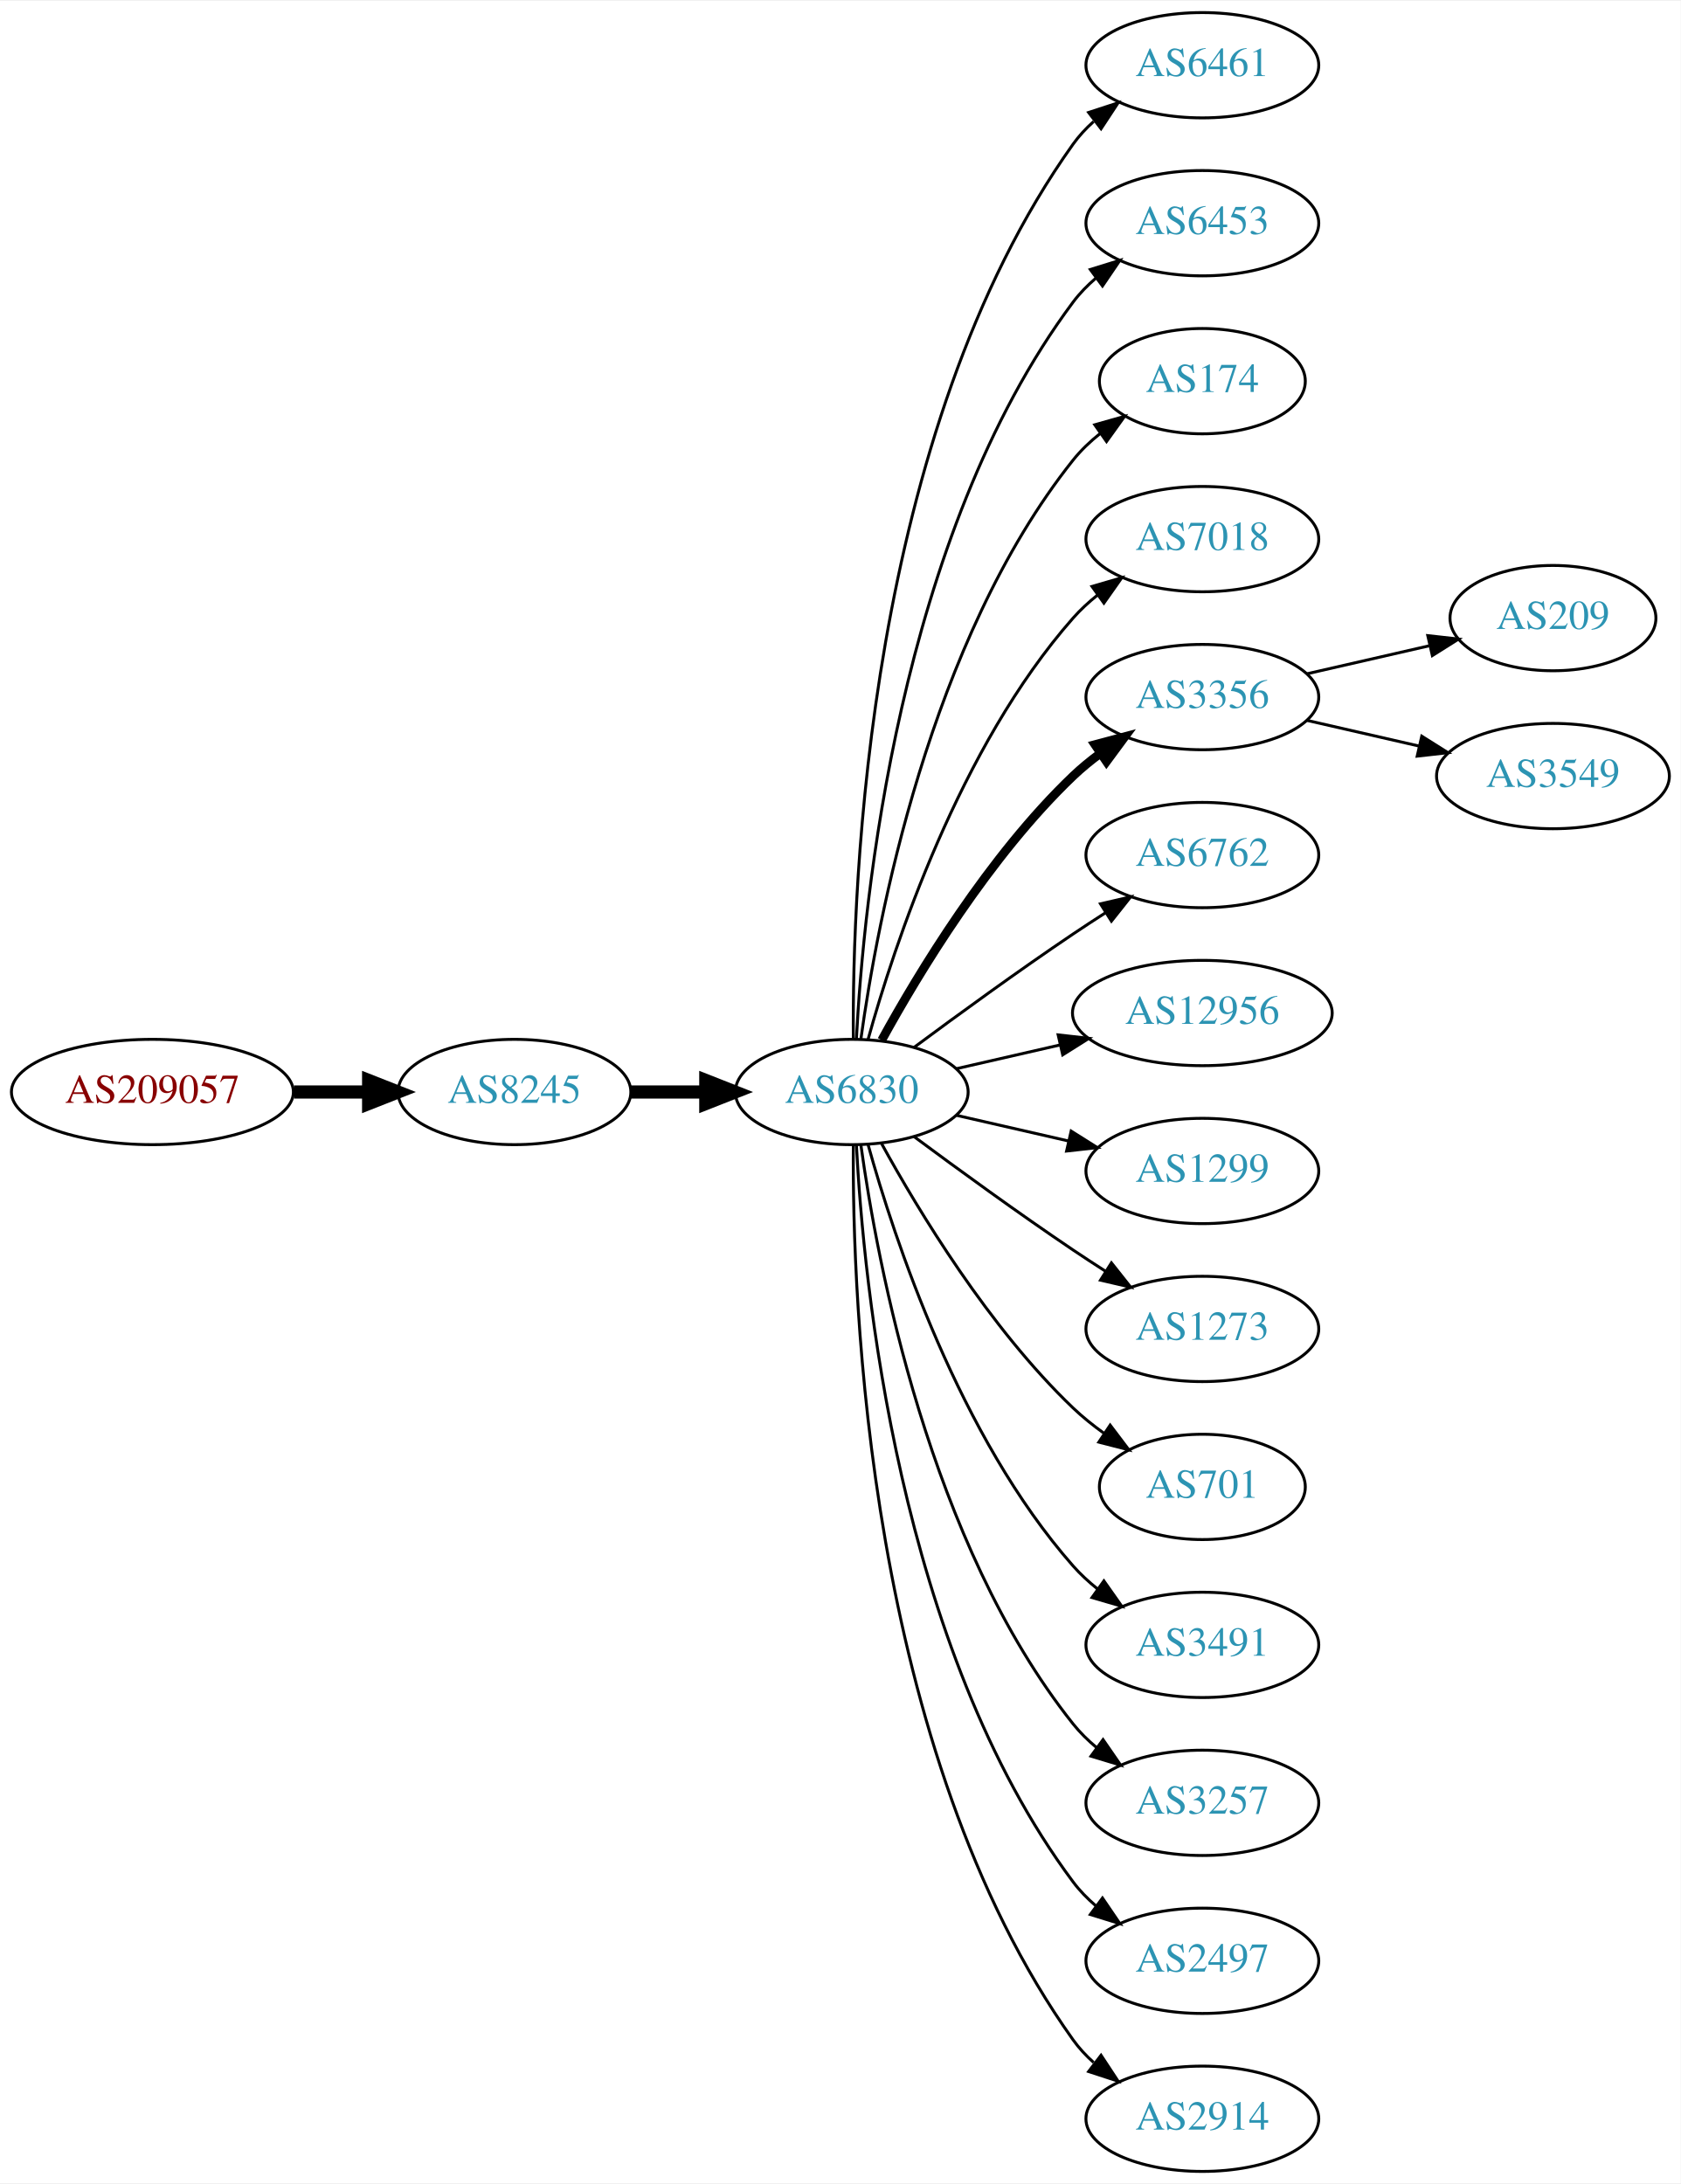
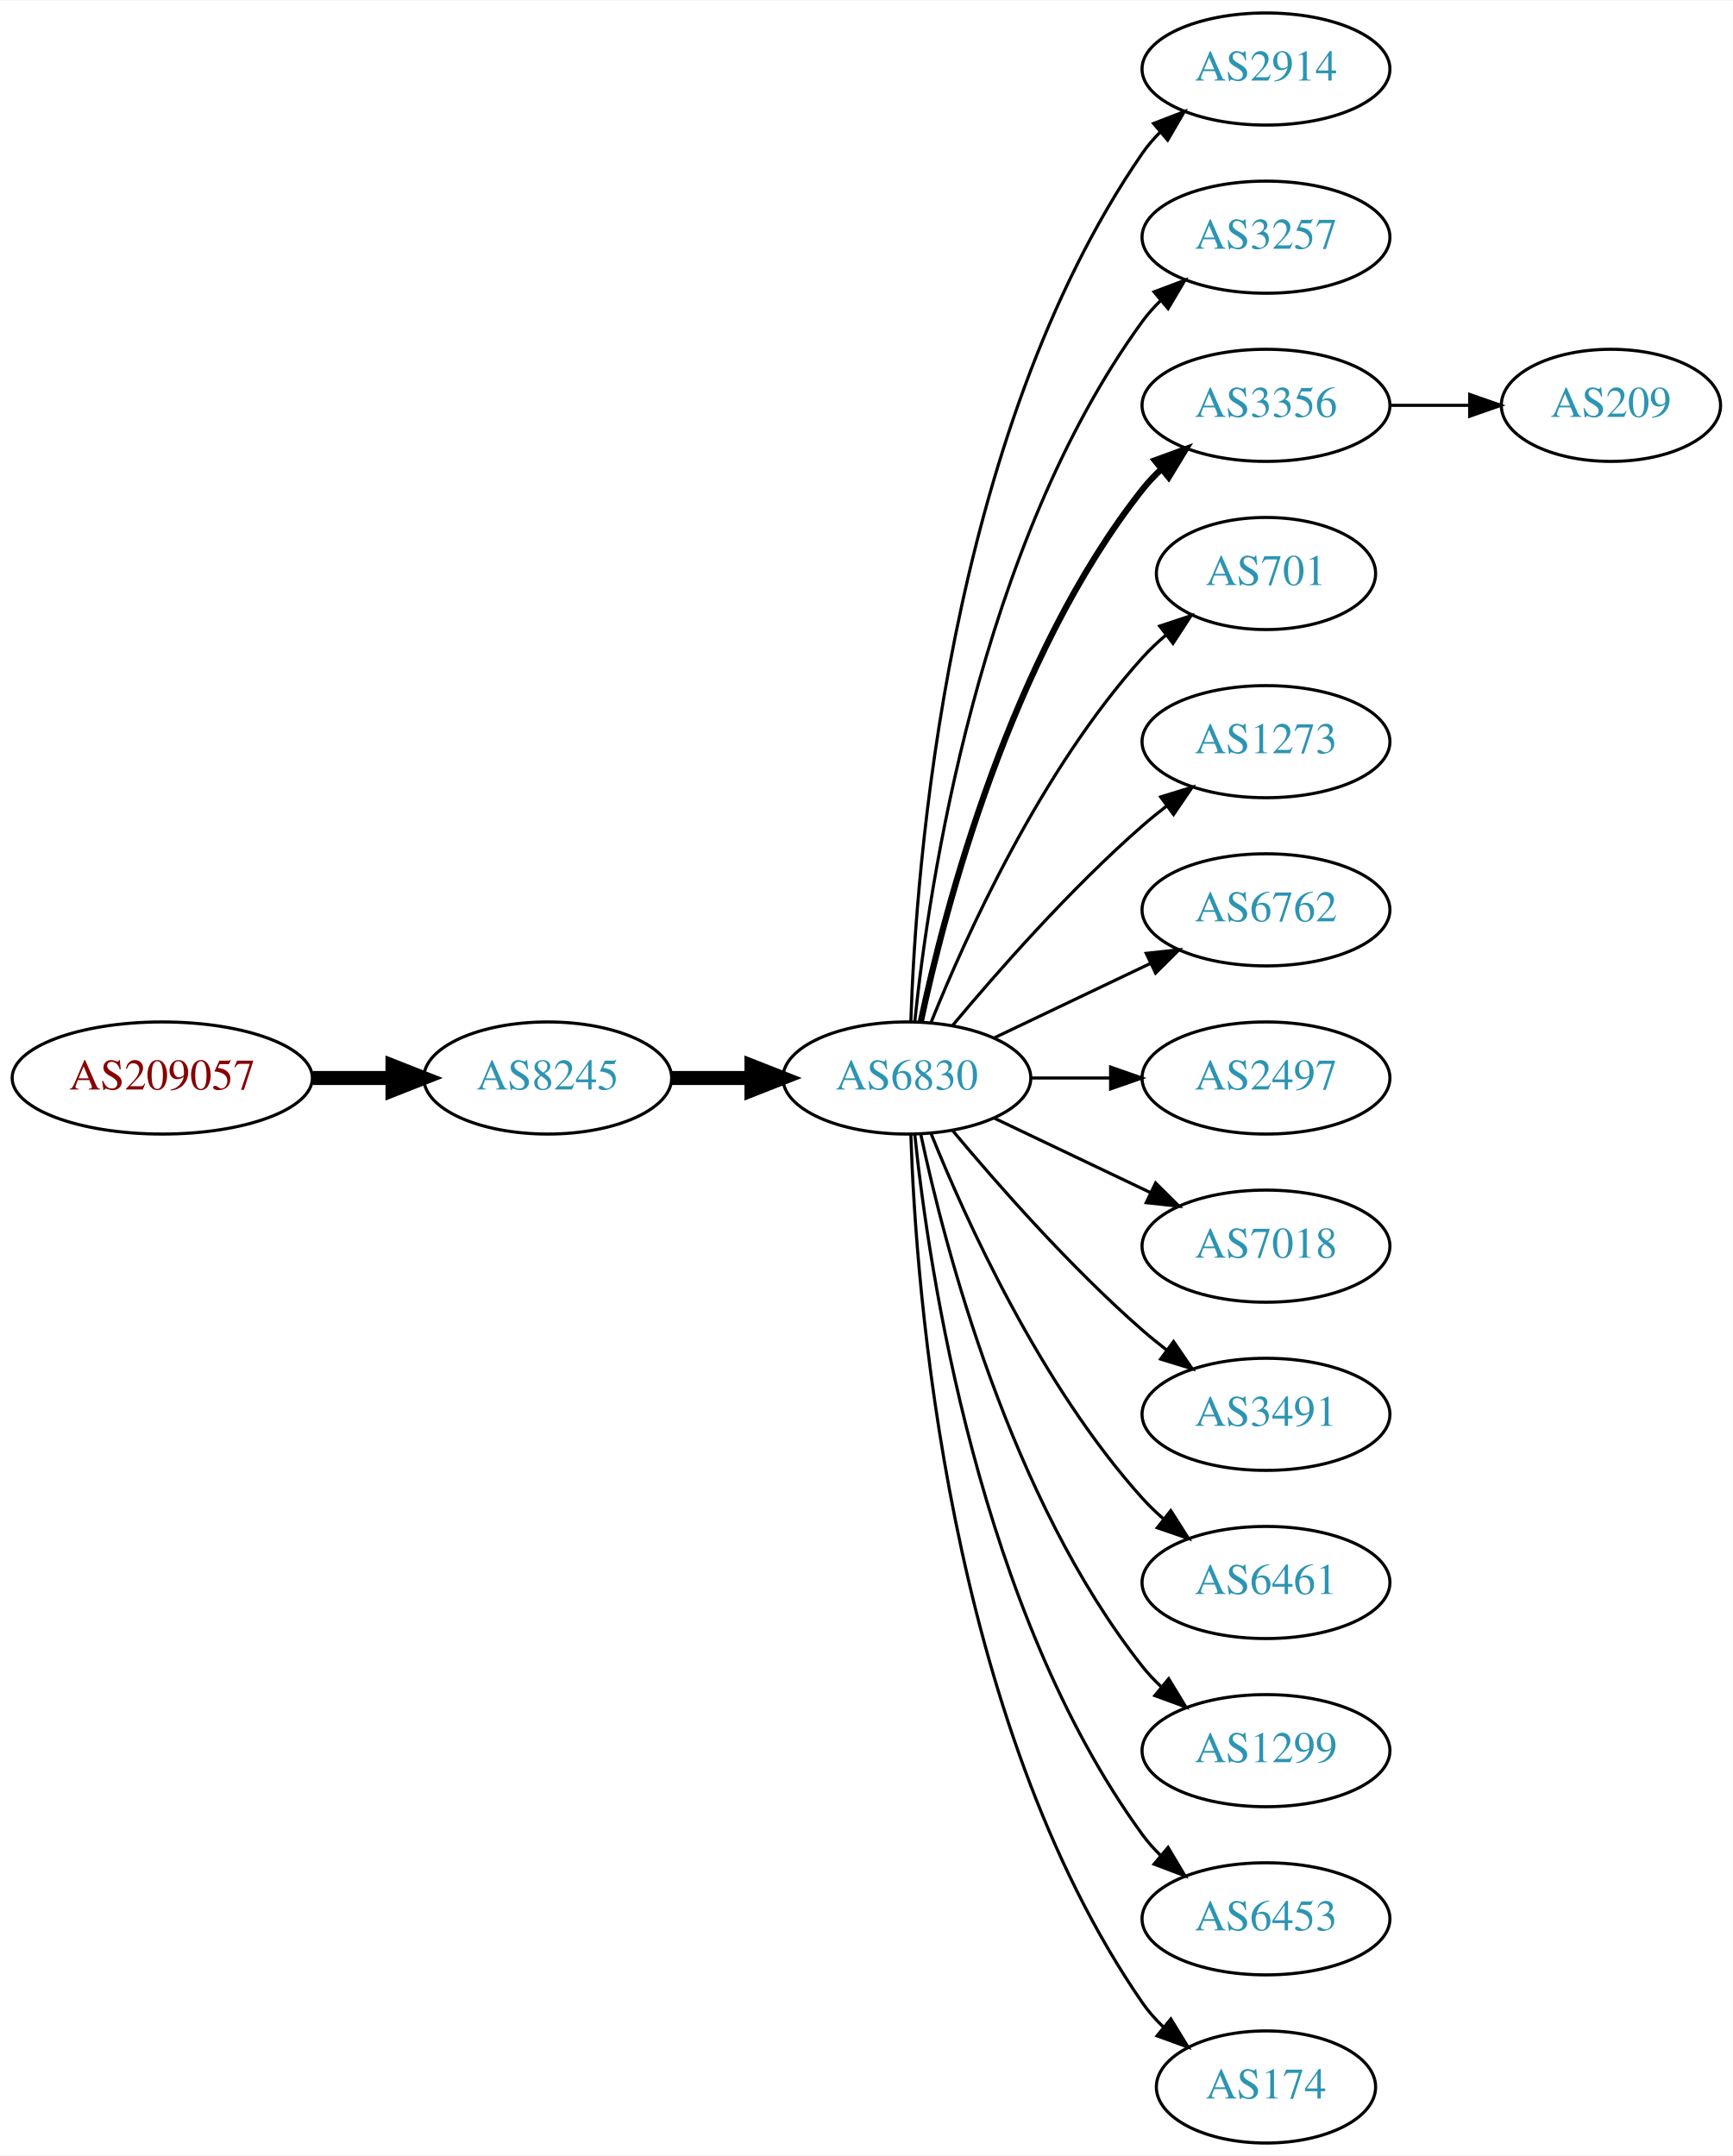
- <svg xmlns="http://www.w3.org/2000/svg" xmlns:xlink="http://www.w3.org/1999/xlink" width="574pt" height="746pt" viewBox="0.00 0.00 574.46 746.00">
-   <g id="graph0" class="graph" transform="scale(1 1) rotate(0) translate(4 742)">
-     <polygon fill="white" stroke="none" points="-4,4 -4,-742 570.463,-742 570.463,4 -4,4" />
+ <svg xmlns="http://www.w3.org/2000/svg" xmlns:xlink="http://www.w3.org/1999/xlink" width="556pt" height="692pt" viewBox="0.00 0.00 556.26 692.00">
+   <g id="graph0" class="graph" transform="scale(1 1) rotate(0) translate(4 688)">
+     <polygon fill="white" stroke="none" points="-4,4 -4,-688 552.264,-688 552.264,4 -4,4" />
    <g id="node1" class="node">
      <g id="a_node1">
        <a xlink:href="/asn/209057" xlink:title="AS209057 ~ netkey information technology gmbh [AT]">
-           <ellipse fill="#ffffff" stroke="black" cx="48.096" cy="-369" rx="48.192" ry="18" />
-           <text text-anchor="middle" x="48.096" y="-365.3" font-family="Times,serif" font-size="14.00" fill="#880000">AS209057</text>
+           <ellipse fill="#ffffff" stroke="black" cx="48.096" cy="-342" rx="48.192" ry="18" />
+           <text text-anchor="middle" x="48.096" y="-338.3" font-family="Times,serif" font-size="14.00" fill="#880000">AS209057</text>
        </a>
      </g>
    </g>
    <g id="node2" class="node">
      <g id="a_node2">
        <a xlink:href="/asn/8245" xlink:title="AS8245 ~ Video-Broadcast GmbH [AT]">
-           <ellipse fill="#ffffff" stroke="black" cx="171.838" cy="-369" rx="39.794" ry="18" />
-           <text text-anchor="middle" x="171.838" y="-365.3" font-family="Times,serif" font-size="14.00" fill="#2c94b3">AS8245</text>
+           <ellipse fill="#ffffff" stroke="black" cx="171.838" cy="-342" rx="39.794" ry="18" />
+           <text text-anchor="middle" x="171.838" y="-338.3" font-family="Times,serif" font-size="14.00" fill="#2c94b3">AS8245</text>
        </a>
      </g>
    </g>
    <g id="edge1" class="edge">
-       <path fill="none" stroke="black" stroke-width="4.5" d="M96.513,-369C104.867,-369 113.577,-369 121.969,-369" />
-       <polygon fill="black" stroke="black" stroke-width="4.5" points="122.004,-372.938 132.004,-369 122.004,-365.063 122.004,-372.938" />
+       <path fill="none" stroke="black" stroke-width="4.5" d="M96.513,-342C104.867,-342 113.577,-342 121.969,-342" />
+       <polygon fill="black" stroke="black" stroke-width="4.5" points="122.004,-345.938 132.004,-342 122.004,-338.063 122.004,-345.938" />
    </g>
    <g id="node3" class="node">
      <g id="a_node3">
        <a xlink:href="/asn/6830" xlink:title="AS6830 ~ LGI-UPC [AT]">
-           <ellipse fill="#ffffff" stroke="black" cx="287.131" cy="-369" rx="39.794" ry="18" />
-           <text text-anchor="middle" x="287.131" y="-365.3" font-family="Times,serif" font-size="14.00" fill="#2c94b3">AS6830</text>
+           <ellipse fill="#ffffff" stroke="black" cx="287.131" cy="-342" rx="39.794" ry="18" />
+           <text text-anchor="middle" x="287.131" y="-338.3" font-family="Times,serif" font-size="14.00" fill="#2c94b3">AS6830</text>
        </a>
      </g>
    </g>
    <g id="edge2" class="edge">
-       <path fill="none" stroke="black" stroke-width="4.5" d="M211.51,-369C219.713,-369 228.477,-369 237.009,-369" />
-       <polygon fill="black" stroke="black" stroke-width="4.5" points="237.248,-372.938 247.248,-369 237.248,-365.063 237.248,-372.938" />
+       <path fill="none" stroke="black" stroke-width="4.5" d="M211.51,-342C219.713,-342 228.477,-342 237.009,-342" />
+       <polygon fill="black" stroke="black" stroke-width="4.5" points="237.248,-345.938 247.248,-342 237.248,-338.063 237.248,-345.938" />
    </g>
    <g id="node4" class="node">
      <g id="a_node4">
-         <a xlink:href="/asn/6461" xlink:title="AS6461 ~ Zayo Bandwidth [US]">
-           <ellipse fill="#ffffff" stroke="black" cx="406.973" cy="-720" rx="39.794" ry="18" />
-           <text text-anchor="middle" x="406.973" y="-716.3" font-family="Times,serif" font-size="14.00" fill="#2c94b3">AS6461</text>
+         <a xlink:href="/asn/2914" xlink:title="AS2914 ~ NTT America, Inc. [US]">
+           <ellipse fill="#ffffff" stroke="black" cx="402.424" cy="-666" rx="39.794" ry="18" />
+           <text text-anchor="middle" x="402.424" y="-662.3" font-family="Times,serif" font-size="14.00" fill="#2c94b3">AS2914</text>
        </a>
      </g>
    </g>
    <g id="edge3" class="edge">
-       <path fill="none" stroke="black" d="M287.68,-387.063C287.26,-439.503 292.414,-594.293 362.777,-693 364.779,-695.809 367.174,-698.388 369.795,-700.743" />
-       <polygon fill="black" stroke="black" points="368.099,-703.852 378.171,-707.139 372.348,-698.288 368.099,-703.852" />
+       <path fill="none" stroke="black" d="M288.411,-360.161C290.009,-409.461 300.158,-548.175 362.777,-639 364.432,-641.401 366.375,-643.656 368.494,-645.76" />
+       <polygon fill="black" stroke="black" points="366.325,-648.51 376.21,-652.322 370.859,-643.177 366.325,-648.51" />
    </g>
    <g id="node5" class="node">
      <g id="a_node5">
-         <a xlink:href="/asn/6453" xlink:title="AS6453 ~ TATA COMMUNICATIONS (AMERICA) INC [US]">
-           <ellipse fill="#ffffff" stroke="black" cx="406.973" cy="-666" rx="39.794" ry="18" />
-           <text text-anchor="middle" x="406.973" y="-662.3" font-family="Times,serif" font-size="14.00" fill="#2c94b3">AS6453</text>
+         <a xlink:href="/asn/3257" xlink:title="AS3257 ~ GTT [DE]">
+           <ellipse fill="#ffffff" stroke="black" cx="402.424" cy="-612" rx="39.794" ry="18" />
+           <text text-anchor="middle" x="402.424" y="-608.3" font-family="Times,serif" font-size="14.00" fill="#2c94b3">AS3257</text>
        </a>
      </g>
    </g>
    <g id="edge4" class="edge">
-       <path fill="none" stroke="black" d="M288.723,-387.023C291.099,-433.412 303.017,-558.893 362.777,-639 365.025,-642.013 367.717,-644.769 370.643,-647.272" />
-       <polygon fill="black" stroke="black" points="368.674,-650.169 378.795,-653.303 372.838,-644.542 368.674,-650.169" />
+       <path fill="none" stroke="black" d="M289.688,-360.256C294.158,-403.303 310.291,-512.94 362.777,-585 364.494,-587.357 366.481,-589.581 368.631,-591.663" />
+       <polygon fill="black" stroke="black" points="366.494,-594.439 376.405,-598.183 370.992,-589.075 366.494,-594.439" />
    </g>
    <g id="node6" class="node">
      <g id="a_node6">
-         <a xlink:href="/asn/174" xlink:title="AS174 ~ Cogent Communications [US]">
-           <ellipse fill="#ffffff" stroke="black" cx="406.973" cy="-612" rx="35.194" ry="18" />
-           <text text-anchor="middle" x="406.973" y="-608.3" font-family="Times,serif" font-size="14.00" fill="#2c94b3">AS174</text>
+         <a xlink:href="/asn/3356" xlink:title="AS3356 ~ Level 3 Parent, LLC [US]">
+           <ellipse fill="#ffffff" stroke="black" cx="402.424" cy="-558" rx="39.794" ry="18" />
+           <text text-anchor="middle" x="402.424" y="-554.3" font-family="Times,serif" font-size="14.00" fill="#2c94b3">AS3356</text>
        </a>
      </g>
    </g>
    <g id="edge5" class="edge">
-       <path fill="none" stroke="black" d="M290.27,-387.17C295.77,-426.974 313.596,-523.233 362.777,-585 365.442,-588.347 368.642,-591.393 372.08,-594.132" />
-       <polygon fill="black" stroke="black" points="370.198,-597.087 380.394,-599.965 374.218,-591.357 370.198,-597.087" />
+       <path fill="none" stroke="black" stroke-width="2" d="M291.621,-360.16C299.252,-396.03 320.244,-477.155 362.777,-531 364.585,-533.288 366.638,-535.462 368.832,-537.51" />
+       <polygon fill="black" stroke="black" stroke-width="2" points="366.743,-540.323 376.692,-543.966 371.186,-534.914 366.743,-540.323" />
    </g>
    <g id="node7" class="node">
      <g id="a_node7">
-         <a xlink:href="/asn/7018" xlink:title="AS7018 ~ AT&amp;T Services, Inc. [US]">
-           <ellipse fill="#ffffff" stroke="black" cx="406.973" cy="-558" rx="39.794" ry="18" />
-           <text text-anchor="middle" x="406.973" y="-554.3" font-family="Times,serif" font-size="14.00" fill="#2c94b3">AS7018</text>
+         <a xlink:href="/asn/701" xlink:title="AS701 ~ UUNET [US]">
+           <ellipse fill="#ffffff" stroke="black" cx="402.424" cy="-504" rx="35.194" ry="18" />
+           <text text-anchor="middle" x="402.424" y="-500.3" font-family="Times,serif" font-size="14.00" fill="#2c94b3">AS701</text>
        </a>
      </g>
    </g>
    <g id="edge6" class="edge">
-       <path fill="none" stroke="black" d="M292.704,-386.946C301.61,-418.995 323.894,-486.842 362.777,-531 365.261,-533.821 368.111,-536.449 371.137,-538.871" />
-       <polygon fill="black" stroke="black" points="369.254,-541.828 379.426,-544.791 373.322,-536.131 369.254,-541.828" />
+       <path fill="none" stroke="black" d="M294.879,-359.787C305.93,-387.243 329.983,-440.578 362.777,-477 365.093,-479.572 367.698,-482.03 370.433,-484.343" />
+       <polygon fill="black" stroke="black" points="368.299,-487.117 378.357,-490.448 372.572,-481.572 368.299,-487.117" />
    </g>
    <g id="node8" class="node">
      <g id="a_node8">
-         <a xlink:href="/asn/3356" xlink:title="AS3356 ~ Level 3 Parent, LLC [US]">
-           <ellipse fill="#ffffff" stroke="black" cx="406.973" cy="-504" rx="39.794" ry="18" />
-           <text text-anchor="middle" x="406.973" y="-500.3" font-family="Times,serif" font-size="14.00" fill="#2c94b3">AS3356</text>
+         <a xlink:href="/asn/1273" xlink:title="AS1273 ~ Vodafone Group PLC [EU]">
+           <ellipse fill="#ffffff" stroke="black" cx="402.424" cy="-450" rx="39.794" ry="18" />
+           <text text-anchor="middle" x="402.424" y="-446.3" font-family="Times,serif" font-size="14.00" fill="#2c94b3">AS1273</text>
        </a>
      </g>
    </g>
    <g id="edge7" class="edge">
-       <path fill="none" stroke="black" stroke-width="3" d="M297.372,-386.713C309.918,-409.561 334.095,-449.611 362.777,-477 365.646,-479.739 368.834,-482.347 372.144,-484.785" />
-       <polygon fill="black" stroke="black" stroke-width="3" points="370.267,-487.742 380.503,-490.477 374.207,-481.956 370.267,-487.742" />
+       <path fill="none" stroke="black" d="M301.761,-358.817C316.044,-375.929 339.59,-402.745 362.777,-423 365.243,-425.154 367.882,-427.294 370.579,-429.372" />
+       <polygon fill="black" stroke="black" points="368.604,-432.264 378.733,-435.37 372.752,-426.625 368.604,-432.264" />
    </g>
    <g id="node9" class="node">
      <g id="a_node9">
        <a xlink:href="/asn/6762" xlink:title="AS6762 ~ TELECOM ITALIA SPARKLE S.p.A. [IT]">
-           <ellipse fill="#ffffff" stroke="black" cx="406.973" cy="-450" rx="39.794" ry="18" />
-           <text text-anchor="middle" x="406.973" y="-446.3" font-family="Times,serif" font-size="14.00" fill="#2c94b3">AS6762</text>
+           <ellipse fill="#ffffff" stroke="black" cx="402.424" cy="-396" rx="39.794" ry="18" />
+           <text text-anchor="middle" x="402.424" y="-392.3" font-family="Times,serif" font-size="14.00" fill="#2c94b3">AS6762</text>
        </a>
      </g>
    </g>
    <g id="edge8" class="edge">
-       <path fill="none" stroke="black" d="M308.461,-384.277C323.324,-395.304 344.068,-410.407 362.777,-423 366.326,-425.389 370.077,-427.839 373.825,-430.242" />
-       <polygon fill="black" stroke="black" points="372.151,-433.325 382.474,-435.712 375.893,-427.409 372.151,-433.325" />
+       <path fill="none" stroke="black" d="M315.267,-354.934C330.261,-362.081 349.082,-371.052 365.306,-378.785" />
+       <polygon fill="black" stroke="black" points="363.976,-382.028 374.509,-383.171 366.988,-375.709 363.976,-382.028" />
    </g>
    <g id="node10" class="node">
      <g id="a_node10">
-         <a xlink:href="/asn/12956" xlink:title="AS12956 ~ TELXIUS [ES]">
-           <ellipse fill="#ffffff" stroke="black" cx="406.973" cy="-396" rx="44.393" ry="18" />
-           <text text-anchor="middle" x="406.973" y="-392.3" font-family="Times,serif" font-size="14.00" fill="#2c94b3">AS12956</text>
+         <a xlink:href="/asn/2497" xlink:title="AS2497 ~ Internet Initiative Japan Inc. [JP]">
+           <ellipse fill="#ffffff" stroke="black" cx="402.424" cy="-342" rx="39.794" ry="18" />
+           <text text-anchor="middle" x="402.424" y="-338.3" font-family="Times,serif" font-size="14.00" fill="#2c94b3">AS2497</text>
        </a>
      </g>
    </g>
    <g id="edge9" class="edge">
-       <path fill="none" stroke="black" d="M322.85,-376.955C333.989,-379.507 346.524,-382.379 358.417,-385.104" />
-       <polygon fill="black" stroke="black" points="357.682,-388.526 368.211,-387.348 359.246,-381.703 357.682,-388.526" />
+       <path fill="none" stroke="black" d="M326.803,-342C335.006,-342 343.77,-342 352.302,-342" />
+       <polygon fill="black" stroke="black" points="352.541,-345.5 362.541,-342 352.541,-338.5 352.541,-345.5" />
    </g>
    <g id="node11" class="node">
      <g id="a_node11">
-         <a xlink:href="/asn/1299" xlink:title="AS1299 ~ Telia Carrier [EU]">
-           <ellipse fill="#ffffff" stroke="black" cx="406.973" cy="-342" rx="39.794" ry="18" />
-           <text text-anchor="middle" x="406.973" y="-338.3" font-family="Times,serif" font-size="14.00" fill="#2c94b3">AS1299</text>
+         <a xlink:href="/asn/7018" xlink:title="AS7018 ~ AT&amp;T Services, Inc. [US]">
+           <ellipse fill="#ffffff" stroke="black" cx="402.424" cy="-288" rx="39.794" ry="18" />
+           <text text-anchor="middle" x="402.424" y="-284.3" font-family="Times,serif" font-size="14.00" fill="#2c94b3">AS7018</text>
        </a>
      </g>
    </g>
    <g id="edge10" class="edge">
-       <path fill="none" stroke="black" d="M322.85,-361.045C334.85,-358.296 348.471,-355.175 361.164,-352.267" />
-       <polygon fill="black" stroke="black" points="362.129,-355.636 371.095,-349.991 360.566,-348.813 362.129,-355.636" />
+       <path fill="none" stroke="black" d="M315.267,-329.066C330.261,-321.919 349.082,-312.948 365.306,-305.215" />
+       <polygon fill="black" stroke="black" points="366.988,-308.291 374.509,-300.829 363.976,-301.972 366.988,-308.291" />
    </g>
    <g id="node12" class="node">
      <g id="a_node12">
-         <a xlink:href="/asn/1273" xlink:title="AS1273 ~ Vodafone Group PLC [EU]">
-           <ellipse fill="#ffffff" stroke="black" cx="406.973" cy="-288" rx="39.794" ry="18" />
-           <text text-anchor="middle" x="406.973" y="-284.3" font-family="Times,serif" font-size="14.00" fill="#2c94b3">AS1273</text>
+         <a xlink:href="/asn/3491" xlink:title="AS3491 ~ PCCW Global, Inc. [US]">
+           <ellipse fill="#ffffff" stroke="black" cx="402.424" cy="-234" rx="39.794" ry="18" />
+           <text text-anchor="middle" x="402.424" y="-230.3" font-family="Times,serif" font-size="14.00" fill="#2c94b3">AS3491</text>
        </a>
      </g>
    </g>
    <g id="edge11" class="edge">
-       <path fill="none" stroke="black" d="M308.461,-353.723C323.324,-342.696 344.068,-327.593 362.777,-315 366.326,-312.611 370.077,-310.161 373.825,-307.758" />
-       <polygon fill="black" stroke="black" points="375.893,-310.591 382.474,-302.288 372.151,-304.675 375.893,-310.591" />
+       <path fill="none" stroke="black" d="M301.761,-325.183C316.044,-308.071 339.59,-281.255 362.777,-261 365.243,-258.846 367.882,-256.706 370.579,-254.628" />
+       <polygon fill="black" stroke="black" points="372.752,-257.375 378.733,-248.63 368.604,-251.736 372.752,-257.375" />
    </g>
    <g id="node13" class="node">
      <g id="a_node13">
-         <a xlink:href="/asn/701" xlink:title="AS701 ~ UUNET [US]">
-           <ellipse fill="#ffffff" stroke="black" cx="406.973" cy="-234" rx="35.194" ry="18" />
-           <text text-anchor="middle" x="406.973" y="-230.3" font-family="Times,serif" font-size="14.00" fill="#2c94b3">AS701</text>
+         <a xlink:href="/asn/6461" xlink:title="AS6461 ~ Zayo Bandwidth [US]">
+           <ellipse fill="#ffffff" stroke="black" cx="402.424" cy="-180" rx="39.794" ry="18" />
+           <text text-anchor="middle" x="402.424" y="-176.3" font-family="Times,serif" font-size="14.00" fill="#2c94b3">AS6461</text>
        </a>
      </g>
    </g>
    <g id="edge12" class="edge">
-       <path fill="none" stroke="black" d="M297.372,-351.287C309.918,-328.439 334.095,-288.389 362.777,-261 366.031,-257.893 369.698,-254.954 373.485,-252.24" />
-       <polygon fill="black" stroke="black" points="375.462,-255.128 381.853,-246.678 371.587,-249.299 375.462,-255.128" />
+       <path fill="none" stroke="black" d="M294.879,-324.213C305.93,-296.757 329.983,-243.422 362.777,-207 364.78,-204.776 366.999,-202.637 369.331,-200.603" />
+       <polygon fill="black" stroke="black" points="371.862,-203.065 377.55,-194.127 367.529,-197.567 371.862,-203.065" />
    </g>
    <g id="node14" class="node">
      <g id="a_node14">
-         <a xlink:href="/asn/3491" xlink:title="AS3491 ~ PCCW Global, Inc. [US]">
-           <ellipse fill="#ffffff" stroke="black" cx="406.973" cy="-180" rx="39.794" ry="18" />
-           <text text-anchor="middle" x="406.973" y="-176.3" font-family="Times,serif" font-size="14.00" fill="#2c94b3">AS3491</text>
+         <a xlink:href="/asn/1299" xlink:title="AS1299 ~ Telia Carrier [EU]">
+           <ellipse fill="#ffffff" stroke="black" cx="402.424" cy="-126" rx="39.794" ry="18" />
+           <text text-anchor="middle" x="402.424" y="-122.3" font-family="Times,serif" font-size="14.00" fill="#2c94b3">AS1299</text>
        </a>
      </g>
    </g>
    <g id="edge13" class="edge">
-       <path fill="none" stroke="black" d="M292.704,-351.054C301.61,-319.005 323.894,-251.158 362.777,-207 365.261,-204.179 368.111,-201.551 371.137,-199.129" />
-       <polygon fill="black" stroke="black" points="373.322,-201.869 379.426,-193.209 369.254,-196.172 373.322,-201.869" />
+       <path fill="none" stroke="black" d="M291.621,-323.84C299.252,-287.97 320.244,-206.845 362.777,-153 364.585,-150.712 366.638,-148.538 368.832,-146.49" />
+       <polygon fill="black" stroke="black" points="371.186,-149.086 376.692,-140.034 366.743,-143.677 371.186,-149.086" />
    </g>
    <g id="node15" class="node">
      <g id="a_node15">
-         <a xlink:href="/asn/3257" xlink:title="AS3257 ~ GTT [DE]">
-           <ellipse fill="#ffffff" stroke="black" cx="406.973" cy="-126" rx="39.794" ry="18" />
-           <text text-anchor="middle" x="406.973" y="-122.3" font-family="Times,serif" font-size="14.00" fill="#2c94b3">AS3257</text>
+         <a xlink:href="/asn/6453" xlink:title="AS6453 ~ TATA COMMUNICATIONS (AMERICA) INC [US]">
+           <ellipse fill="#ffffff" stroke="black" cx="402.424" cy="-72" rx="39.794" ry="18" />
+           <text text-anchor="middle" x="402.424" y="-68.3" font-family="Times,serif" font-size="14.00" fill="#2c94b3">AS6453</text>
        </a>
      </g>
    </g>
    <g id="edge14" class="edge">
-       <path fill="none" stroke="black" d="M290.27,-350.83C295.77,-311.026 313.596,-214.767 362.777,-153 365.119,-150.06 367.873,-147.351 370.839,-144.879" />
-       <polygon fill="black" stroke="black" points="373.031,-147.612 379.045,-138.89 368.904,-141.958 373.031,-147.612" />
+       <path fill="none" stroke="black" d="M289.688,-323.744C294.158,-280.697 310.291,-171.06 362.777,-99 364.494,-96.643 366.481,-94.419 368.631,-92.337" />
+       <polygon fill="black" stroke="black" points="370.992,-94.925 376.405,-85.817 366.494,-89.561 370.992,-94.925" />
    </g>
    <g id="node16" class="node">
      <g id="a_node16">
-         <a xlink:href="/asn/2497" xlink:title="AS2497 ~ Internet Initiative Japan Inc. [JP]">
-           <ellipse fill="#ffffff" stroke="black" cx="406.973" cy="-72" rx="39.794" ry="18" />
-           <text text-anchor="middle" x="406.973" y="-68.3" font-family="Times,serif" font-size="14.00" fill="#2c94b3">AS2497</text>
+         <a xlink:href="/asn/174" xlink:title="AS174 ~ Cogent Communications [US]">
+           <ellipse fill="#ffffff" stroke="black" cx="402.424" cy="-18" rx="35.194" ry="18" />
+           <text text-anchor="middle" x="402.424" y="-14.3" font-family="Times,serif" font-size="14.00" fill="#2c94b3">AS174</text>
        </a>
      </g>
    </g>
    <g id="edge15" class="edge">
-       <path fill="none" stroke="black" d="M288.723,-350.977C291.099,-304.588 303.017,-179.107 362.777,-99 365.025,-95.987 367.717,-93.231 370.643,-90.728" />
-       <polygon fill="black" stroke="black" points="372.838,-93.459 378.795,-84.697 368.674,-87.831 372.838,-93.459" />
+       <path fill="none" stroke="black" d="M288.411,-323.839C290.009,-274.539 300.158,-135.825 362.777,-45 364.682,-42.237 366.968,-39.667 369.464,-37.298" />
+       <polygon fill="black" stroke="black" points="371.882,-39.843 377.412,-30.806 367.453,-34.421 371.882,-39.843" />
    </g>
    <g id="node17" class="node">
      <g id="a_node17">
-         <a xlink:href="/asn/2914" xlink:title="AS2914 ~ NTT America, Inc. [US]">
-           <ellipse fill="#ffffff" stroke="black" cx="406.973" cy="-18" rx="39.794" ry="18" />
-           <text text-anchor="middle" x="406.973" y="-14.3" font-family="Times,serif" font-size="14.00" fill="#2c94b3">AS2914</text>
+         <a xlink:href="/asn/209" xlink:title="AS209 ~ CenturyLink Communications, LLC [US]">
+           <ellipse fill="#ffffff" stroke="black" cx="513.167" cy="-558" rx="35.194" ry="18" />
+           <text text-anchor="middle" x="513.167" y="-554.3" font-family="Times,serif" font-size="14.00" fill="#2c94b3">AS209</text>
        </a>
      </g>
    </g>
    <g id="edge16" class="edge">
-       <path fill="none" stroke="black" d="M287.68,-350.937C287.26,-298.497 292.414,-143.707 362.777,-45 364.779,-42.191 367.174,-39.612 369.795,-37.257" />
-       <polygon fill="black" stroke="black" points="372.348,-39.712 378.171,-30.861 368.099,-34.148 372.348,-39.712" />
-     </g>
-     <g id="node18" class="node">
-       <g id="a_node18">
-         <a xlink:href="/asn/209" xlink:title="AS209 ~ CenturyLink Communications, LLC [US]">
-           <ellipse fill="#ffffff" stroke="black" cx="526.816" cy="-531" rx="35.194" ry="18" />
-           <text text-anchor="middle" x="526.816" y="-527.3" font-family="Times,serif" font-size="14.00" fill="#2c94b3">AS209</text>
-         </a>
-       </g>
-     </g>
-     <g id="edge17" class="edge">
-       <path fill="none" stroke="black" d="M442.693,-511.955C455.785,-514.955 470.807,-518.396 484.448,-521.522" />
-       <polygon fill="black" stroke="black" points="484.026,-525.016 494.555,-523.838 485.59,-518.193 484.026,-525.016" />
-     </g>
-     <g id="node19" class="node">
-       <g id="a_node19">
-         <a xlink:href="/asn/3549" xlink:title="AS3549 ~ Level 3 Parent, LLC [US]">
-           <ellipse fill="#ffffff" stroke="black" cx="526.816" cy="-477" rx="39.794" ry="18" />
-           <text text-anchor="middle" x="526.816" y="-473.3" font-family="Times,serif" font-size="14.00" fill="#2c94b3">AS3549</text>
-         </a>
-       </g>
-     </g>
-     <g id="edge18" class="edge">
-       <path fill="none" stroke="black" d="M442.693,-496.045C454.693,-493.296 468.314,-490.175 481.006,-487.267" />
-       <polygon fill="black" stroke="black" points="481.972,-490.636 490.938,-484.991 480.409,-483.813 481.972,-490.636" />
+       <path fill="none" stroke="black" d="M442.376,-558C450.608,-558 459.354,-558 467.77,-558" />
+       <polygon fill="black" stroke="black" points="467.815,-561.5 477.815,-558 467.815,-554.5 467.815,-561.5" />
    </g>
  </g>
</svg>
